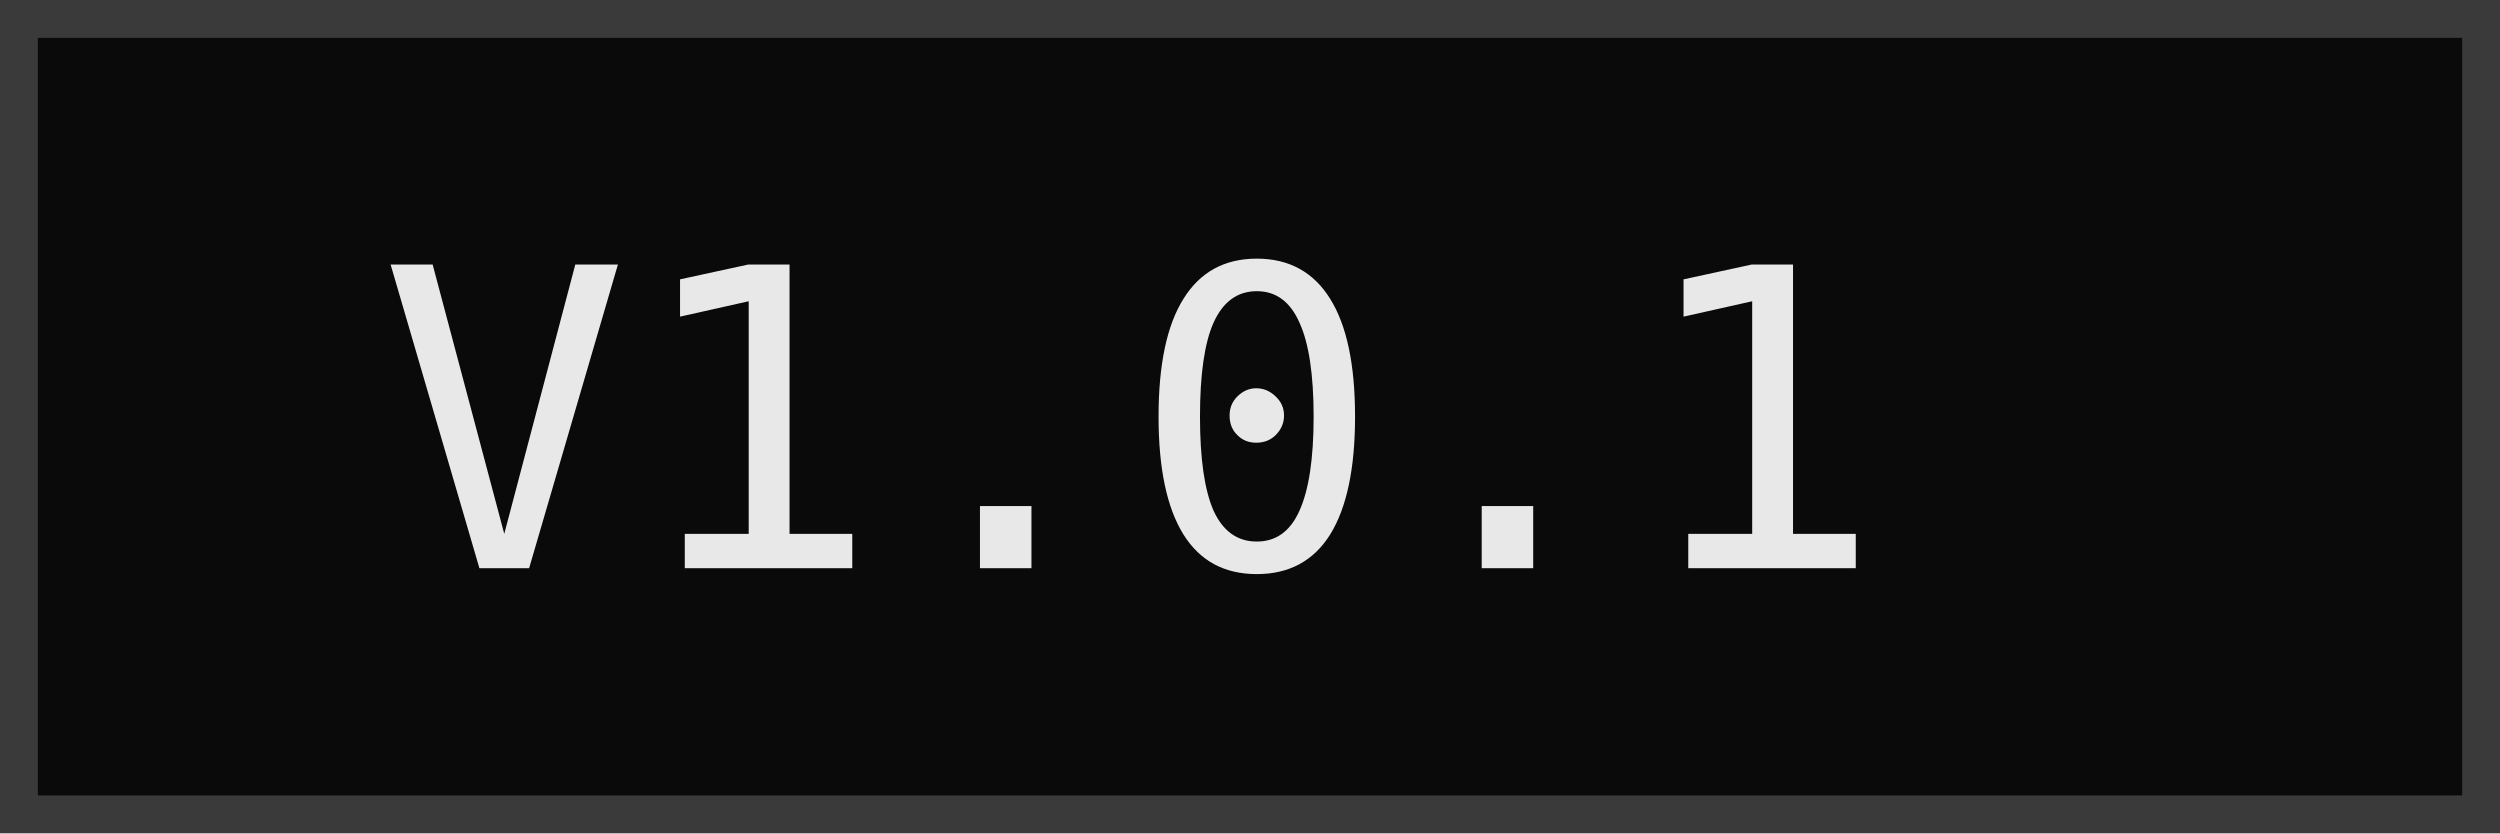
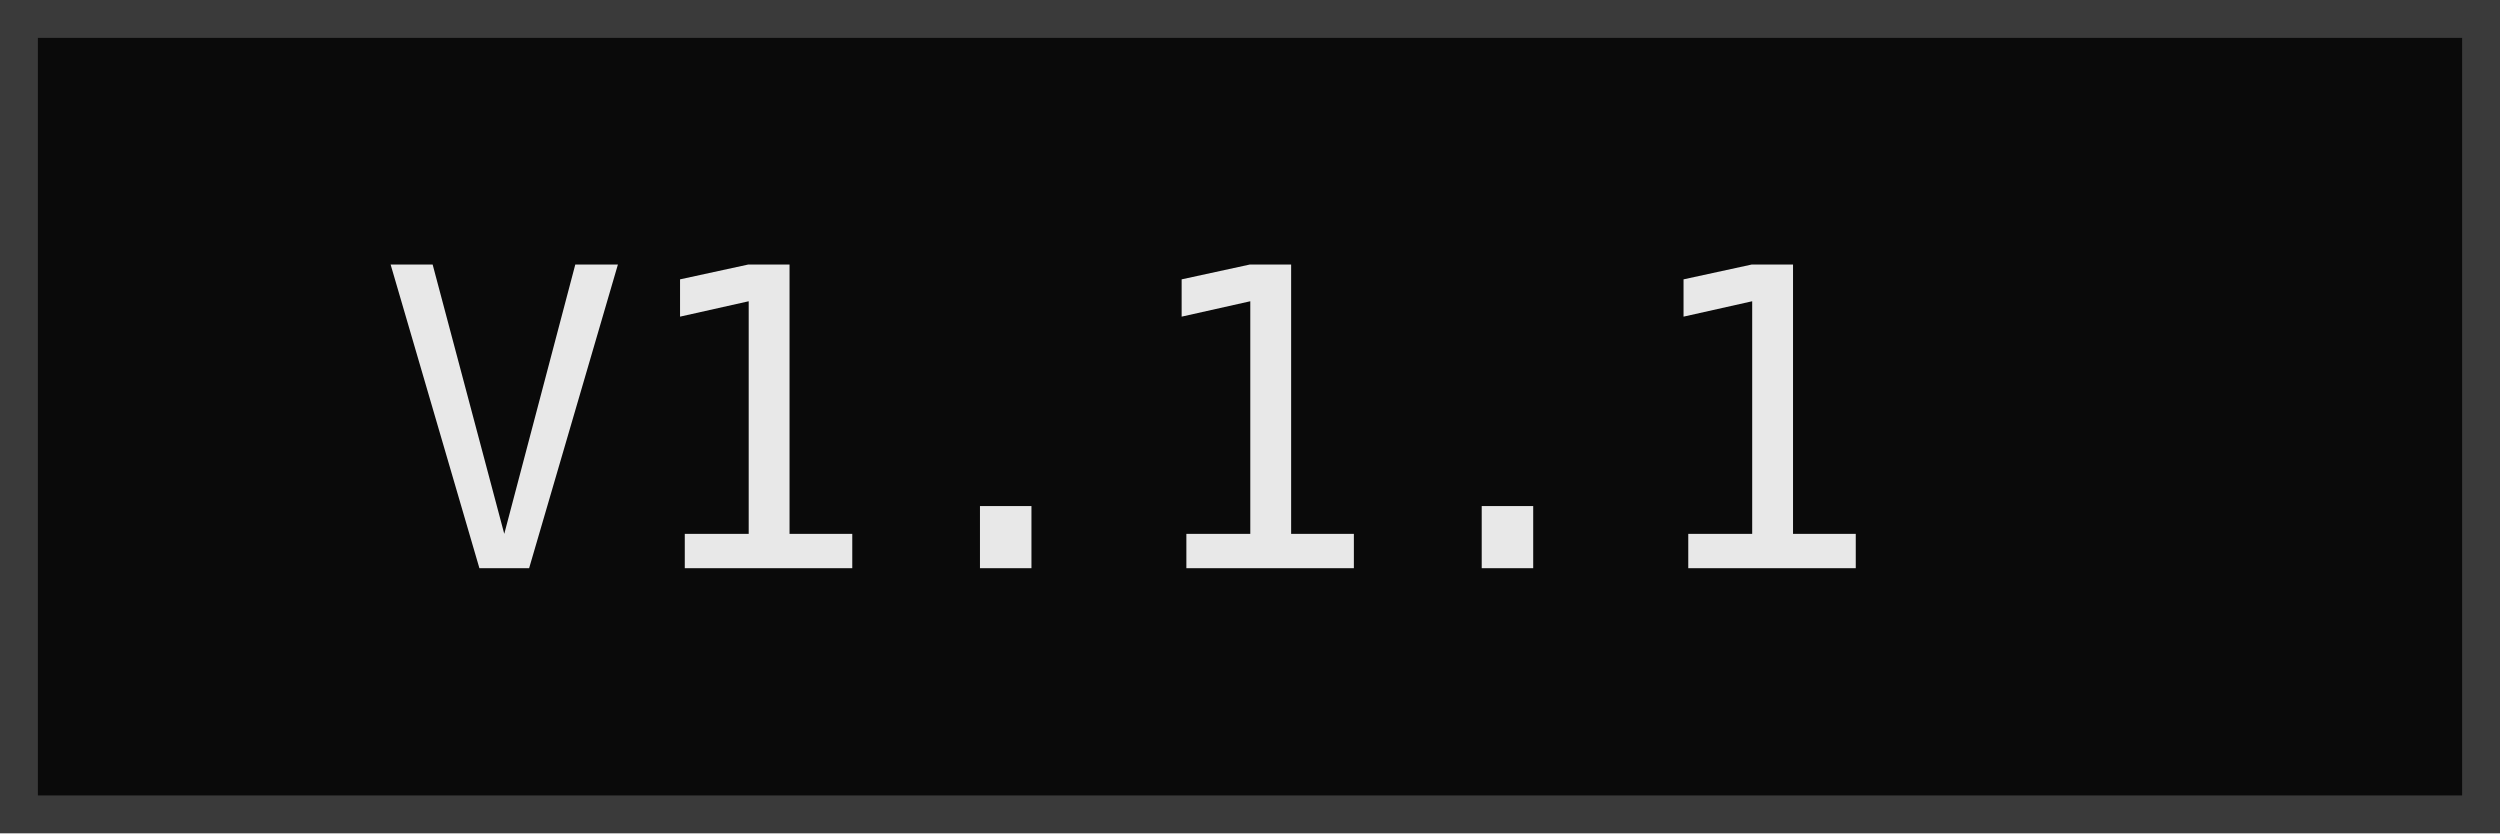
- <svg xmlns="http://www.w3.org/2000/svg" width="66" height="22" viewBox="0 0 66 22" role="img" aria-label="V1.0.1">
+ <svg xmlns="http://www.w3.org/2000/svg" width="66" height="22" viewBox="0 0 66 22" role="img" aria-label="V1.1.1">
  <rect x="0.5" y="0.5" width="65" height="21" fill="#0a0a0a" stroke="#3a3a3a" />
  <g font-family="ui-monospace, Menlo, Consolas, monospace" font-size="11">
-     <text x="10" y="15" textLength="46.20" lengthAdjust="spacing" fill="#e8e8e8">V1.0.1</text>
+     <text x="10" y="15" textLength="46.20" lengthAdjust="spacing" fill="#e8e8e8">V1.1.1</text>
  </g>
</svg>
